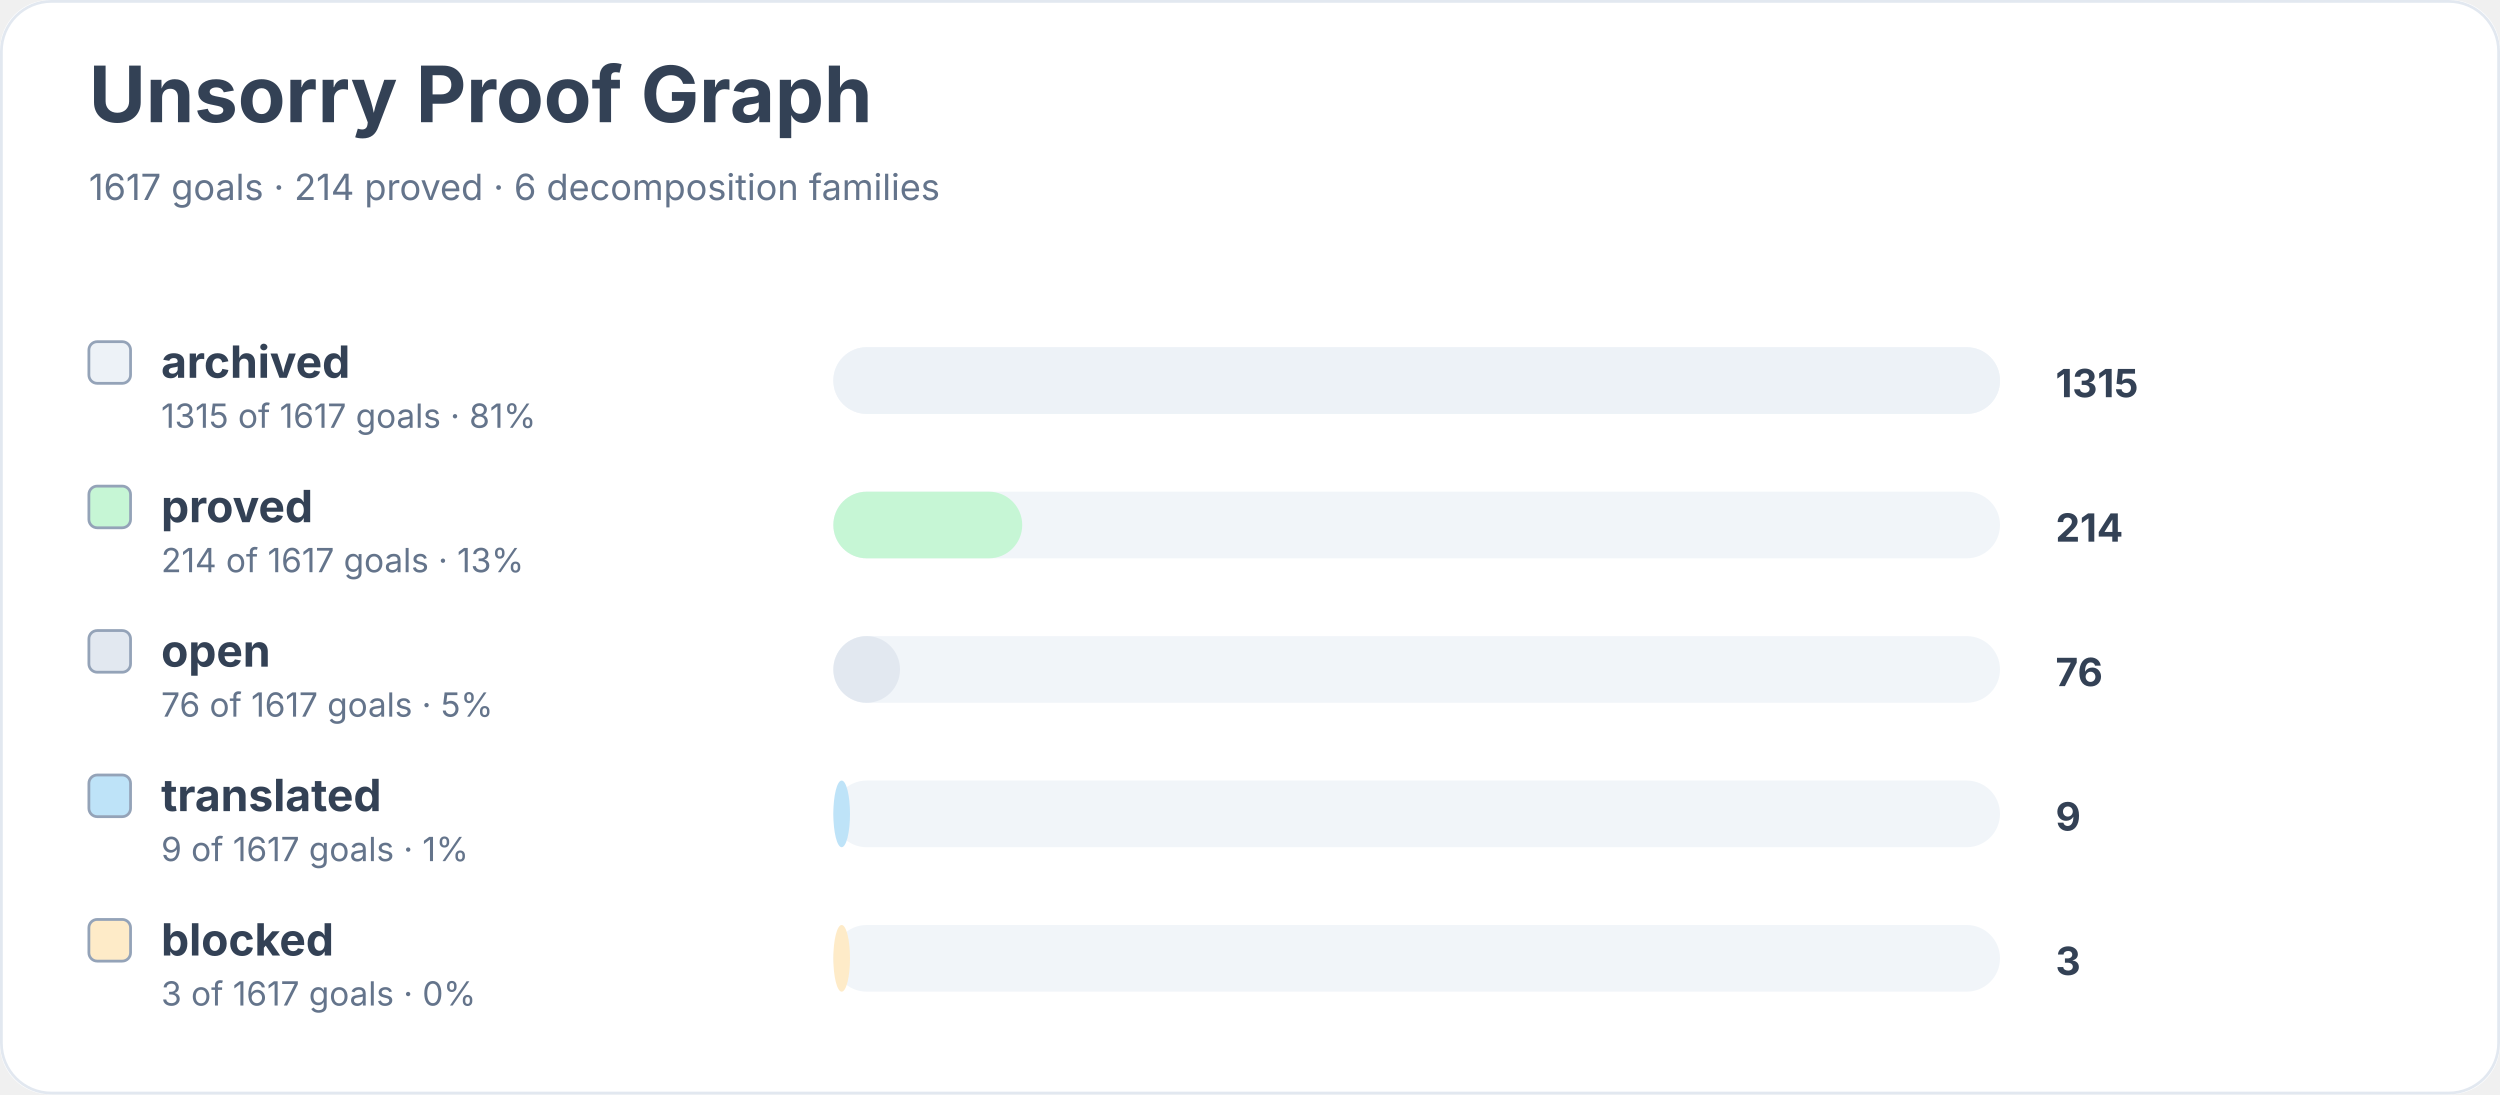
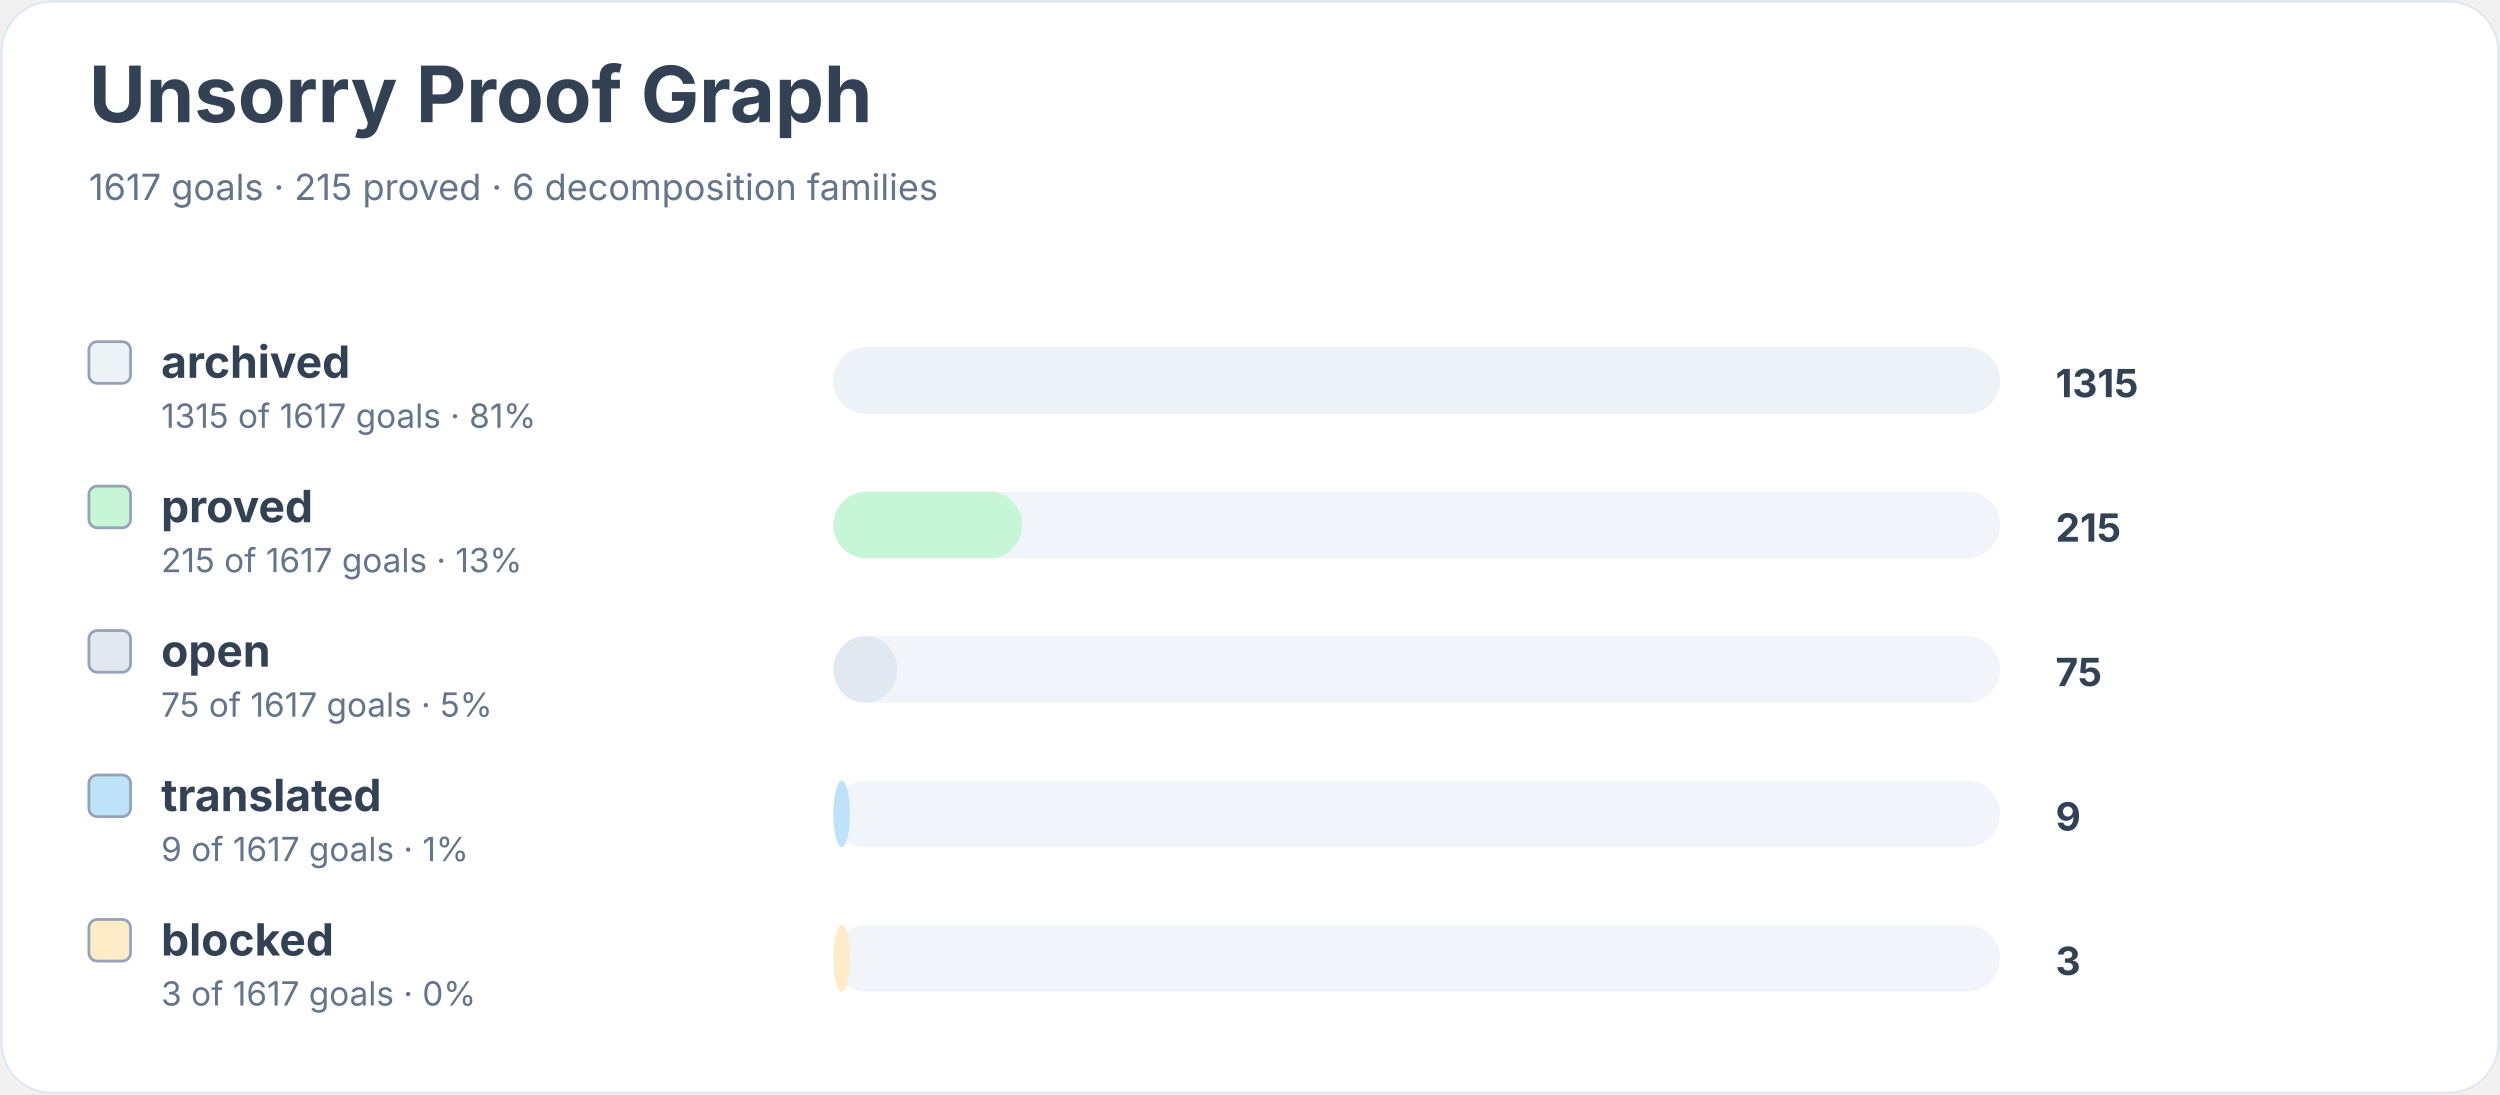
<svg xmlns="http://www.w3.org/2000/svg" width="900" height="394" viewBox="0 0 900 394" role="img" aria-labelledby="title desc">
  <rect width="900" height="100%" rx="18" fill="#ffffff" />
  <rect x="0.5" y="0.5" width="899" height="393" rx="18" fill="none" stroke="#e2e8f0" />
  <text x="32" y="44" font-family="Inter, system-ui, sans-serif" font-size="28" font-weight="700" fill="#334155">Unsorry Proof Graph</text>
-   <text x="32" y="72" font-family="Inter, system-ui, sans-serif" font-size="13" fill="#64748b">1617 goals · 214 proved · 6 decomposition families</text>
+   <text x="32" y="72" font-family="Inter, system-ui, sans-serif" font-size="13" fill="#64748b">1617 goals · 215 proved · 6 decomposition families</text>
  <rect x="32" y="123" width="15" height="15" rx="3" fill="#edf2f7" stroke="#94a3b8" />
  <text x="58" y="136" font-family="Inter, system-ui, sans-serif" font-size="16" font-weight="650" fill="#334155">archived</text>
  <text x="58" y="154" font-family="Inter, system-ui, sans-serif" font-size="12" fill="#64748b">1315 of 1617 goals · 81%</text>
  <rect x="300" y="125" width="420" height="24" rx="12" fill="#f1f5f9" />
  <rect x="300" y="125" width="420" height="24" rx="12" fill="#edf2f7" />
  <text x="740" y="143" font-family="Inter, system-ui, sans-serif" font-size="14" font-weight="700" fill="#334155">1315</text>
  <rect x="32" y="175" width="15" height="15" rx="3" fill="#c6f6d5" stroke="#94a3b8" />
  <text x="58" y="188" font-family="Inter, system-ui, sans-serif" font-size="16" font-weight="650" fill="#334155">proved</text>
-   <text x="58" y="206" font-family="Inter, system-ui, sans-serif" font-size="12" fill="#64748b">214 of 1617 goals · 13%</text>
+   <text x="58" y="206" font-family="Inter, system-ui, sans-serif" font-size="12" fill="#64748b">215 of 1617 goals · 13%</text>
  <rect x="300" y="177" width="420" height="24" rx="12" fill="#f1f5f9" />
  <rect x="300" y="177" width="68" height="24" rx="12" fill="#c6f6d5" />
-   <text x="740" y="195" font-family="Inter, system-ui, sans-serif" font-size="14" font-weight="700" fill="#334155">214</text>
+   <text x="740" y="195" font-family="Inter, system-ui, sans-serif" font-size="14" font-weight="700" fill="#334155">215</text>
  <rect x="32" y="227" width="15" height="15" rx="3" fill="#e2e8f0" stroke="#94a3b8" />
  <text x="58" y="240" font-family="Inter, system-ui, sans-serif" font-size="16" font-weight="650" fill="#334155">open</text>
-   <text x="58" y="258" font-family="Inter, system-ui, sans-serif" font-size="12" fill="#64748b">76 of 1617 goals · 5%</text>
+   <text x="58" y="258" font-family="Inter, system-ui, sans-serif" font-size="12" fill="#64748b">75 of 1617 goals · 5%</text>
  <rect x="300" y="229" width="420" height="24" rx="12" fill="#f1f5f9" />
-   <rect x="300" y="229" width="24" height="24" rx="12" fill="#e2e8f0" />
-   <text x="740" y="247" font-family="Inter, system-ui, sans-serif" font-size="14" font-weight="700" fill="#334155">76</text>
+   <rect x="300" y="229" width="23" height="24" rx="12" fill="#e2e8f0" />
+   <text x="740" y="247" font-family="Inter, system-ui, sans-serif" font-size="14" font-weight="700" fill="#334155">75</text>
  <rect x="32" y="279" width="15" height="15" rx="3" fill="#bee3f8" stroke="#94a3b8" />
  <text x="58" y="292" font-family="Inter, system-ui, sans-serif" font-size="16" font-weight="650" fill="#334155">translated</text>
  <text x="58" y="310" font-family="Inter, system-ui, sans-serif" font-size="12" fill="#64748b">9 of 1617 goals · 1%</text>
  <rect x="300" y="281" width="420" height="24" rx="12" fill="#f1f5f9" />
  <rect x="300" y="281" width="6" height="24" rx="12" fill="#bee3f8" />
  <text x="740" y="299" font-family="Inter, system-ui, sans-serif" font-size="14" font-weight="700" fill="#334155">9</text>
  <rect x="32" y="331" width="15" height="15" rx="3" fill="#feebc8" stroke="#94a3b8" />
  <text x="58" y="344" font-family="Inter, system-ui, sans-serif" font-size="16" font-weight="650" fill="#334155">blocked</text>
  <text x="58" y="362" font-family="Inter, system-ui, sans-serif" font-size="12" fill="#64748b">3 of 1617 goals · 0%</text>
  <rect x="300" y="333" width="420" height="24" rx="12" fill="#f1f5f9" />
  <rect x="300" y="333" width="6" height="24" rx="12" fill="#feebc8" />
  <text x="740" y="351" font-family="Inter, system-ui, sans-serif" font-size="14" font-weight="700" fill="#334155">3</text>
</svg>
